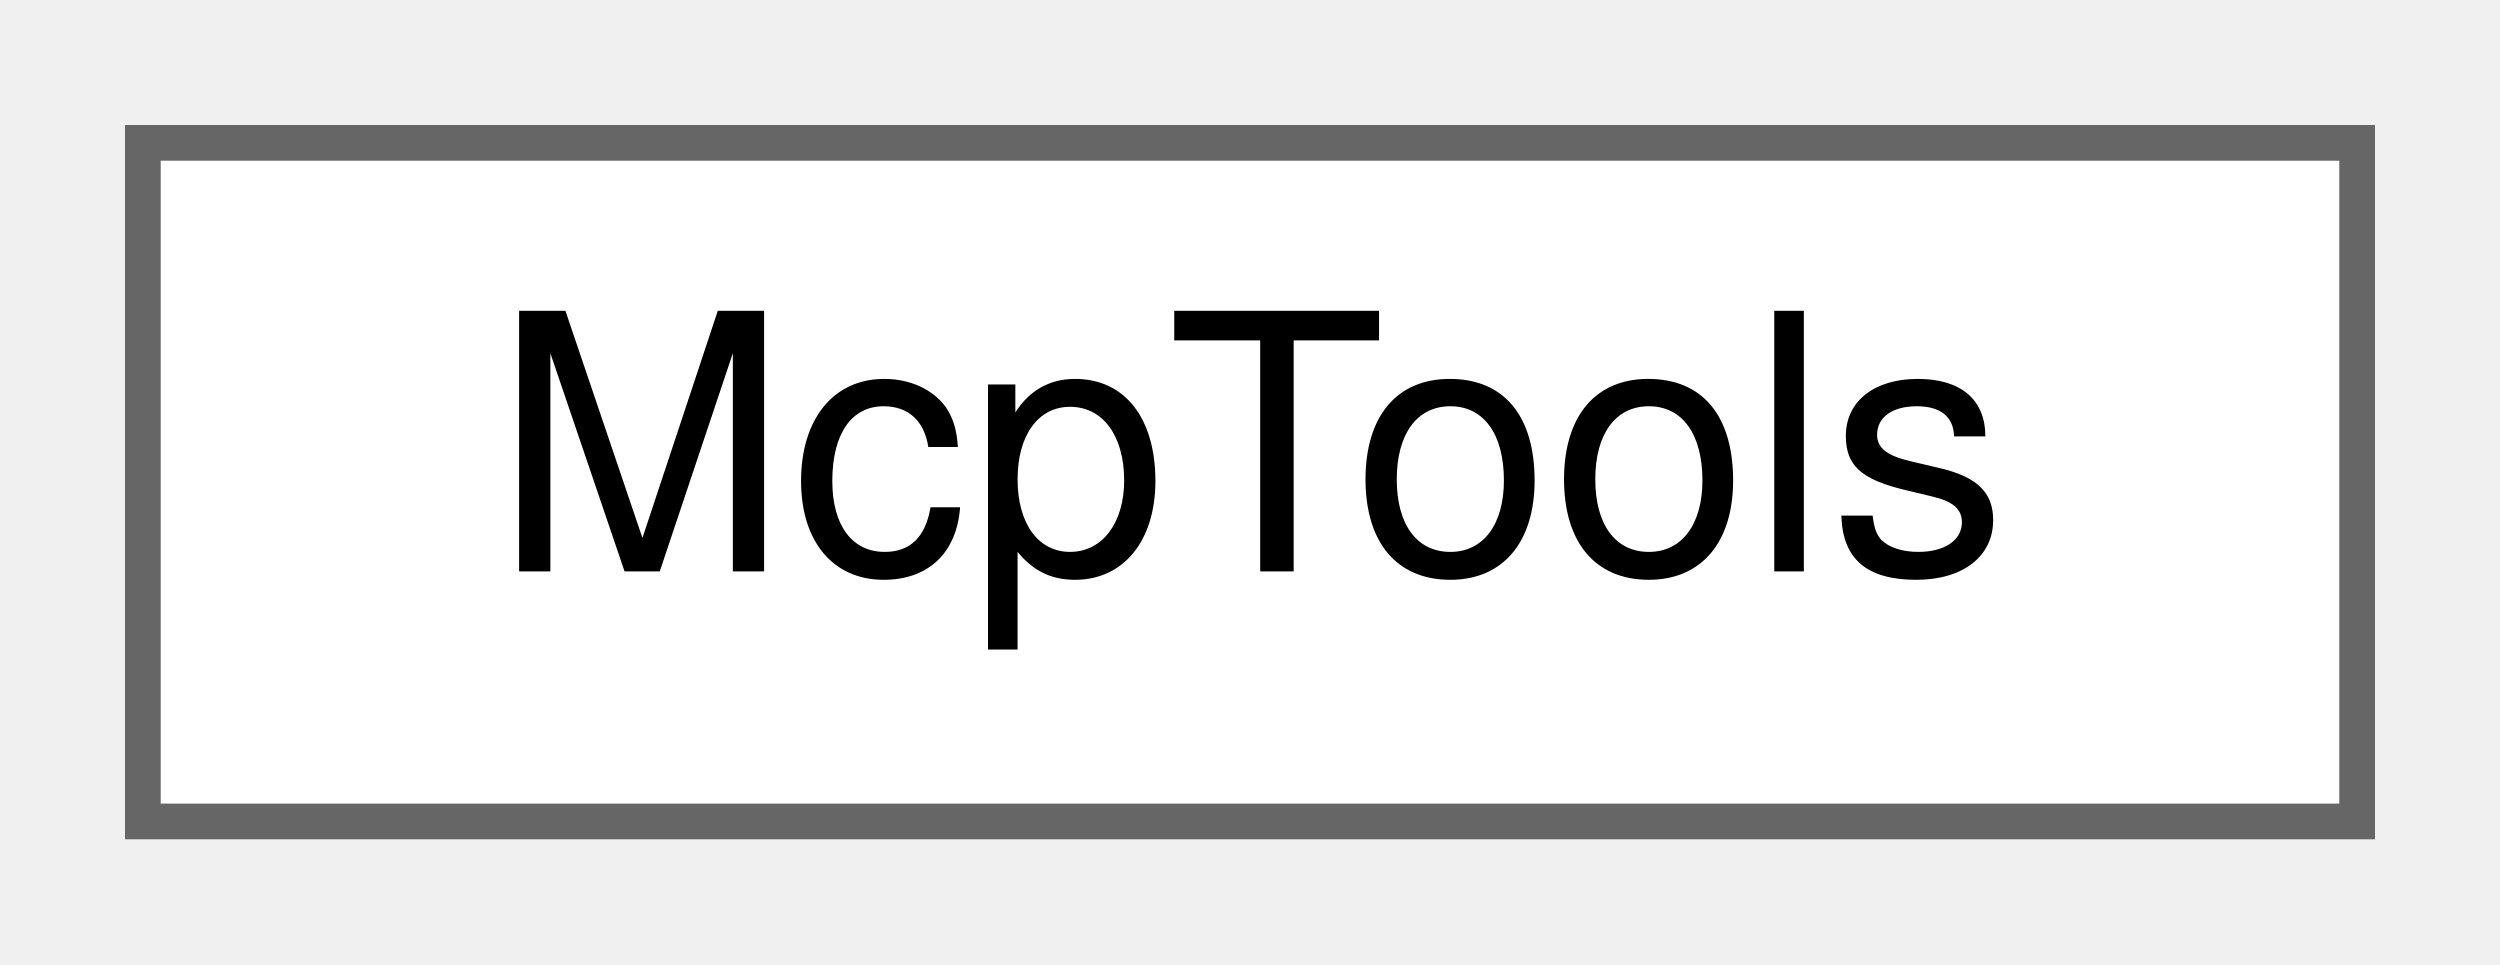
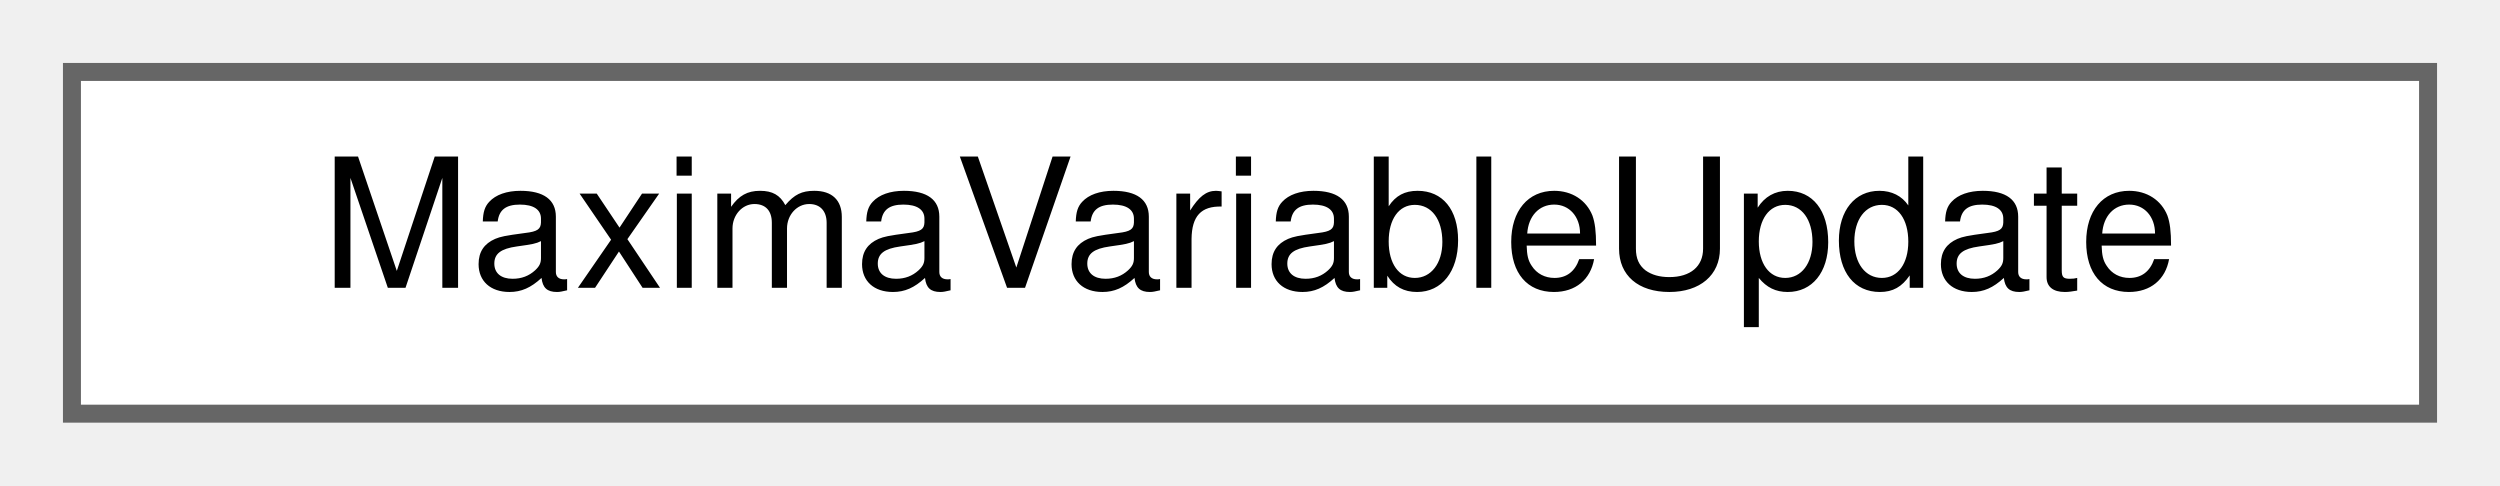
- <svg xmlns="http://www.w3.org/2000/svg" xmlns:xlink="http://www.w3.org/1999/xlink" width="70pt" height="27pt" viewBox="0.00 0.00 70.00 27.00">
+ <svg xmlns="http://www.w3.org/2000/svg" xmlns:xlink="http://www.w3.org/1999/xlink" width="139pt" height="27pt" viewBox="0.00 0.00 139.00 27.00">
  <g id="graph0" class="graph" transform="scale(1 1) rotate(0) translate(4 23)">
    <g id="node1" class="node">
      <g id="a_node1">
-         <a xlink:href="classMcpTools.html" target="_top" xlink:title="Implements the read-only &quot;worksheet context&quot; tools the MCP server exposes to an external AI tool (GH ...">
-           <polygon fill="white" stroke="#666666" points="62,-19 0,-19 0,0 62,0 62,-19" />
-           <text text-anchor="middle" x="31" y="-7" font-family="Helvetica,sans-Serif" font-size="10.00">McpTools</text>
+         <a xlink:href="structMaximaVariableUpdate.html" target="_top" xlink:title="One variable update from a &lt;variables&gt; document Maxima sent.">
+           <polygon fill="white" stroke="#666666" points="131,-19 0,-19 0,0 131,0 131,-19" />
+           <text text-anchor="middle" x="65.5" y="-7" font-family="Helvetica,sans-Serif" font-size="10.00">MaximaVariableUpdate</text>
        </a>
      </g>
    </g>
  </g>
</svg>
